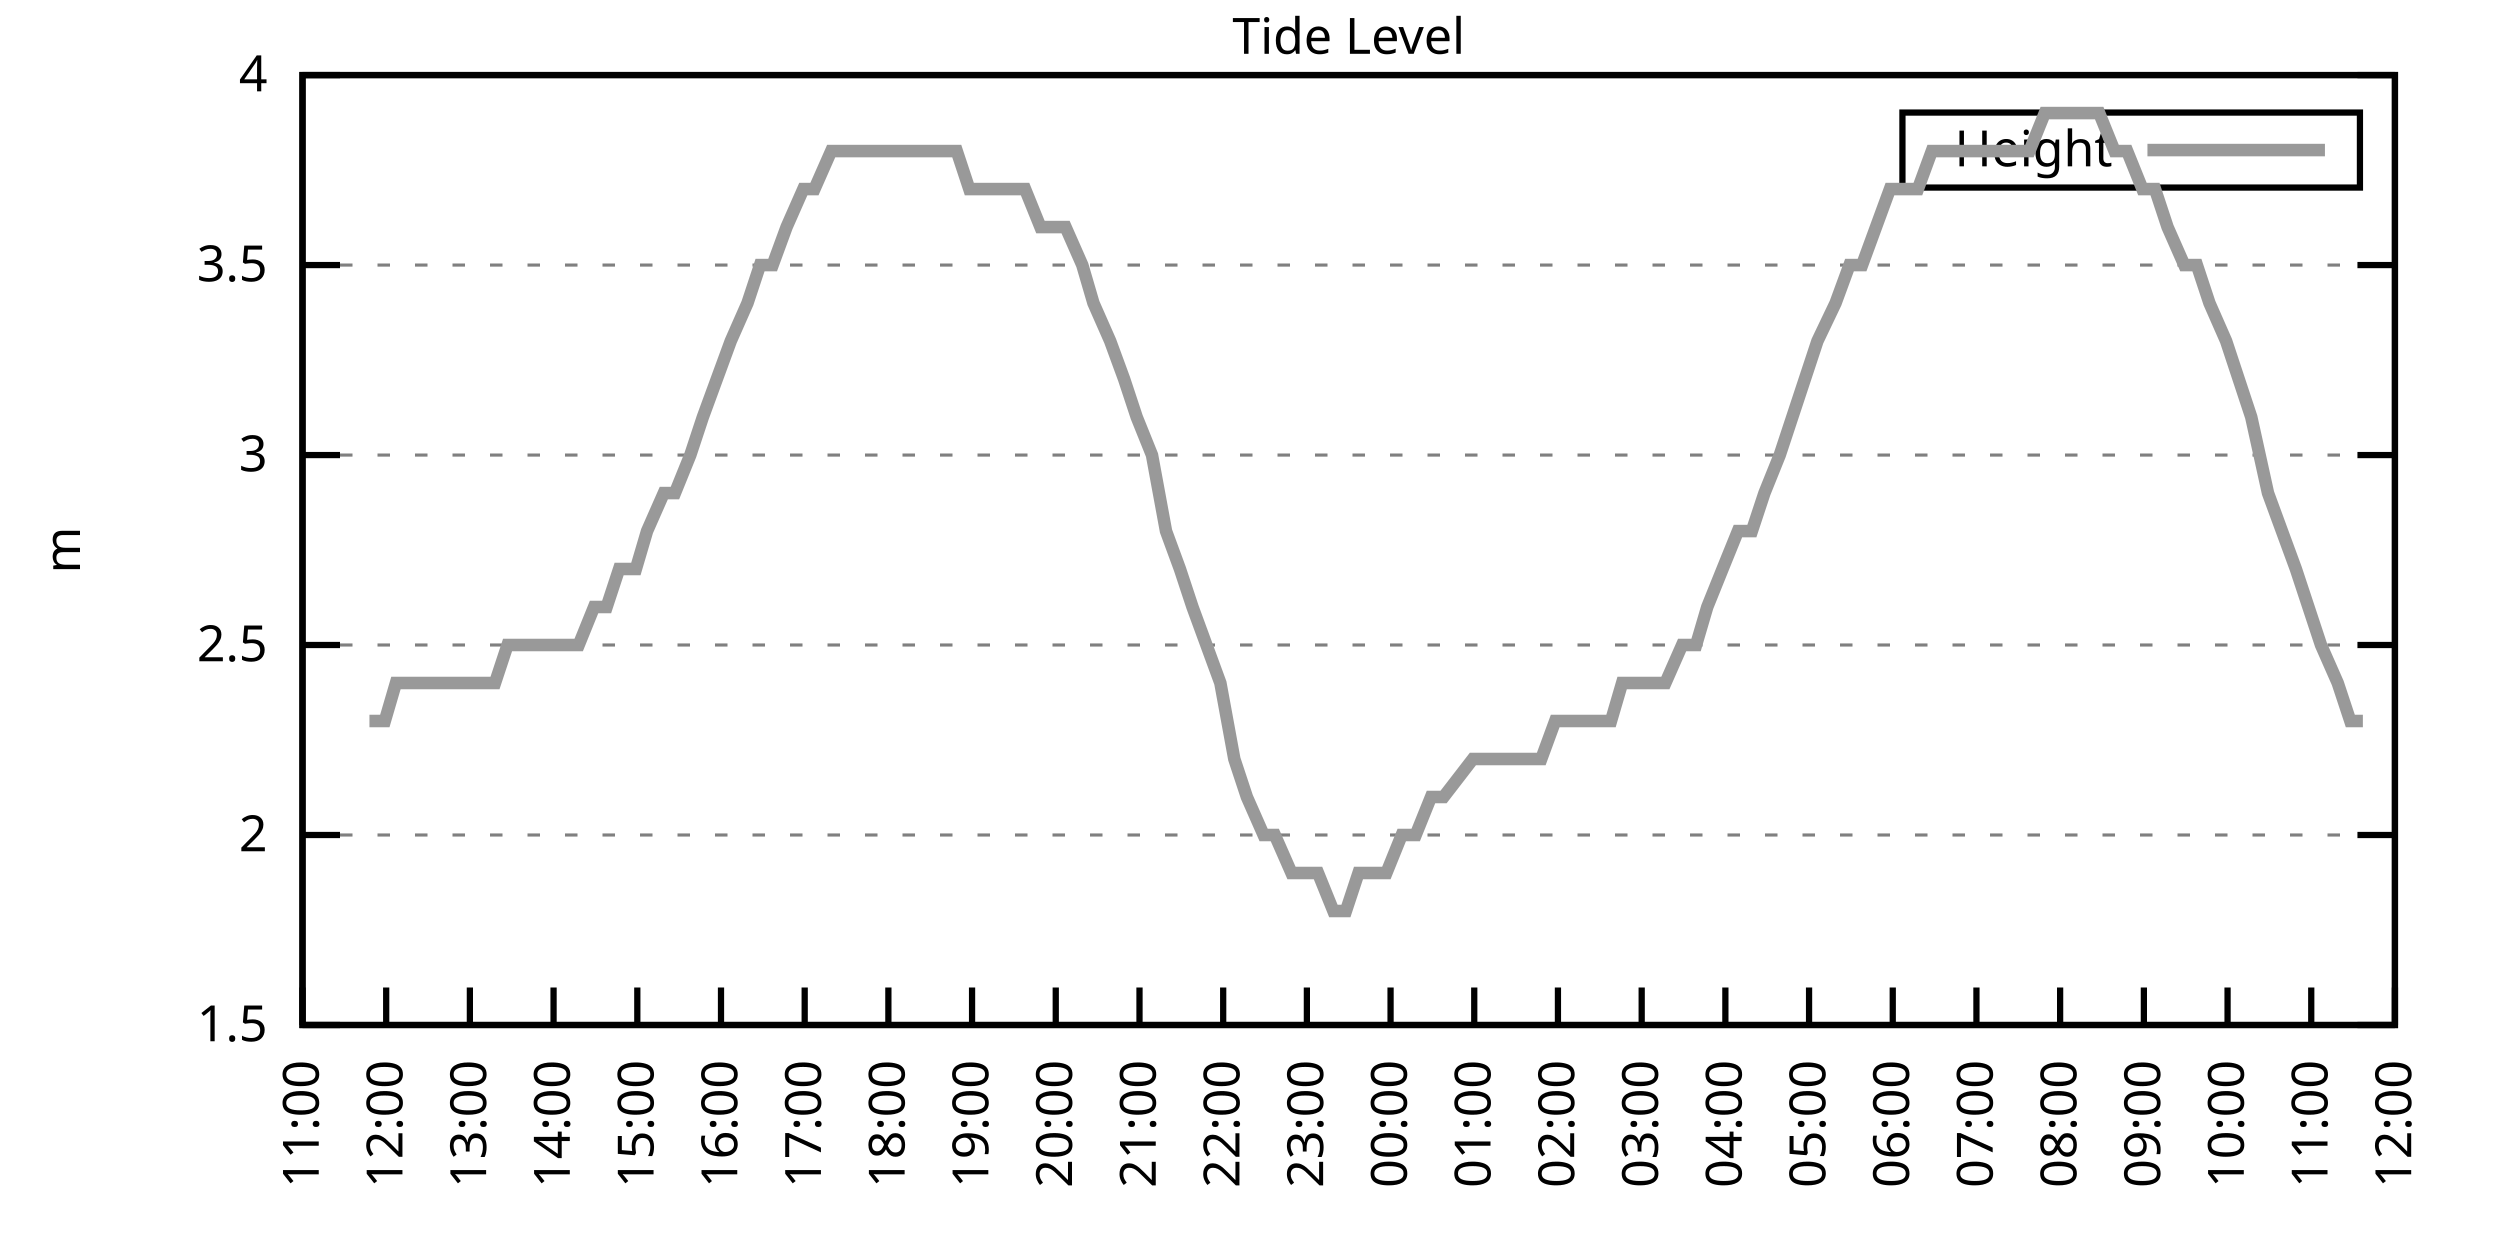
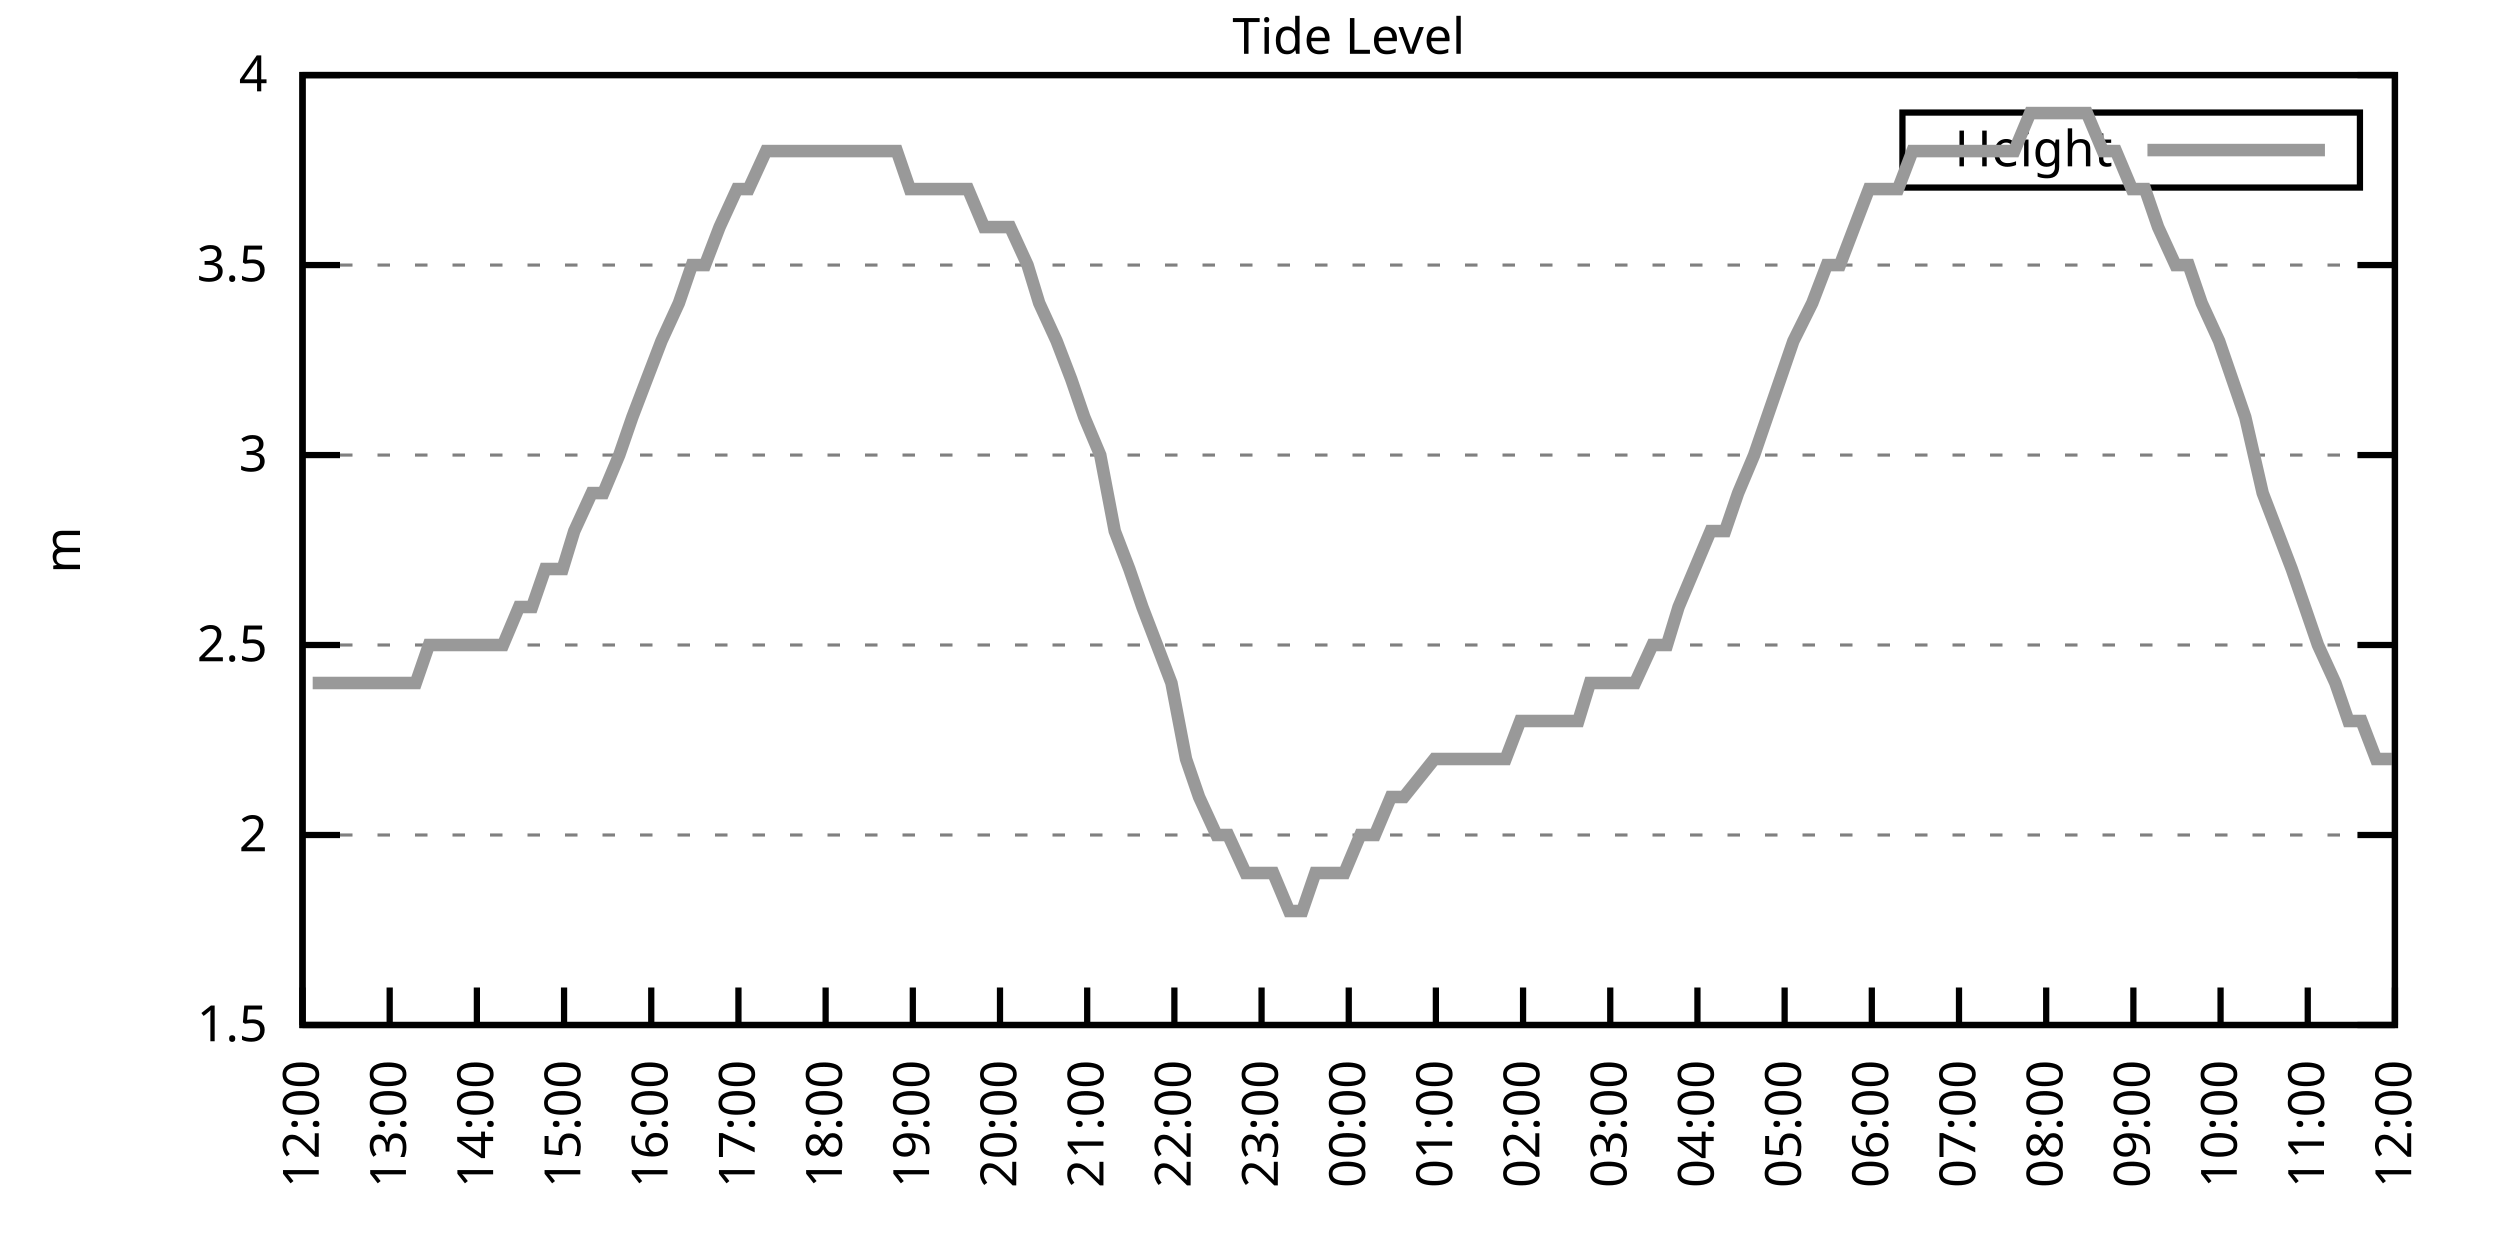
<svg xmlns="http://www.w3.org/2000/svg" xmlns:xlink="http://www.w3.org/1999/xlink" width="400" height="200" viewBox="0 0 400 200">
  <g id="gnuplot_canvas">
    <rect x="0" y="0" width="400" height="200" fill="none" />
    <defs>
      <circle id="gpDot" r="0.5" stroke-width="0.5" stroke="currentColor" />
      <path id="gpPt0" stroke-width="0.333" stroke="currentColor" d="M-1,0 h2 M0,-1 v2" />
      <path id="gpPt1" stroke-width="0.333" stroke="currentColor" d="M-1,-1 L1,1 M1,-1 L-1,1" />
      <path id="gpPt2" stroke-width="0.333" stroke="currentColor" d="M-1,0 L1,0 M0,-1 L0,1 M-1,-1 L1,1 M-1,1 L1,-1" />
      <rect id="gpPt3" stroke-width="0.333" stroke="currentColor" x="-1" y="-1" width="2" height="2" />
      <rect id="gpPt4" stroke-width="0.333" stroke="currentColor" fill="currentColor" x="-1" y="-1" width="2" height="2" />
      <circle id="gpPt5" stroke-width="0.333" stroke="currentColor" cx="0" cy="0" r="1" />
      <use xlink:href="#gpPt5" id="gpPt6" fill="currentColor" stroke="none" />
      <path id="gpPt7" stroke-width="0.333" stroke="currentColor" d="M0,-1.33 L-1.33,0.67 L1.33,0.67 z" />
      <use xlink:href="#gpPt7" id="gpPt8" fill="currentColor" stroke="none" />
      <use xlink:href="#gpPt7" id="gpPt9" stroke="currentColor" transform="rotate(180)" />
      <use xlink:href="#gpPt9" id="gpPt10" fill="currentColor" stroke="none" />
      <use xlink:href="#gpPt3" id="gpPt11" stroke="currentColor" transform="rotate(45)" />
      <use xlink:href="#gpPt11" id="gpPt12" fill="currentColor" stroke="none" />
      <path id="gpPt13" stroke-width="0.333" stroke="currentColor" d="M0,1.330 L1.265,0.411 L0.782,-1.067 L-0.782,-1.076 L-1.265,0.411 z" />
      <use xlink:href="#gpPt13" id="gpPt14" fill="currentColor" stroke="none" />
      <filter id="textbox" filterUnits="objectBoundingBox" x="0" y="0" height="1" width="1">
        <feFlood flood-color="white" flood-opacity="1" result="bgnd" />
        <feComposite in="SourceGraphic" in2="bgnd" operator="atop" />
      </filter>
      <filter id="greybox" filterUnits="objectBoundingBox" x="0" y="0" height="1" width="1">
        <feFlood flood-color="lightgrey" flood-opacity="1" result="grey" />
        <feComposite in="SourceGraphic" in2="grey" operator="atop" />
      </filter>
    </defs>
    <g fill="none" color="white" stroke="currentColor" stroke-width="1.00" stroke-linecap="butt" stroke-linejoin="miter">
</g>
    <g fill="none" color="black" stroke="currentColor" stroke-width="1.00" stroke-linecap="butt" stroke-linejoin="miter">
      <g stroke="none" shape-rendering="crispEdges">
        <polygon fill="rgb(255, 255, 255)" points="48.40,164.00 383.18,164.00 383.18,12.02 48.40,12.02 " />
      </g>
    </g>
    <g fill="none" color="black" stroke="currentColor" stroke-width="1.00" stroke-linecap="butt" stroke-linejoin="miter">
</g>
    <g fill="none" color="black" stroke="black" stroke-width="0.50" stroke-linecap="butt" stroke-linejoin="miter">
</g>
    <g fill="none" color="gray" stroke="currentColor" stroke-width="0.50" stroke-linecap="butt" stroke-linejoin="miter">
      <path stroke="gray" stroke-dasharray="2,4" class="gridline" d="M48.40,164.00 L383.19,164.00  " />
    </g>
    <g fill="none" color="gray" stroke="gray" stroke-width="1.00" stroke-linecap="butt" stroke-linejoin="miter">
</g>
    <g fill="none" color="black" stroke="currentColor" stroke-width="1.00" stroke-linecap="butt" stroke-linejoin="miter">
      <path stroke="black" d="M48.40,164.00 L54.40,164.00 M383.19,164.00 L377.19,164.00  " />
      <g transform="translate(42.80,166.60)" stroke="none" fill="black" font-family="Sans" font-size="8.00" text-anchor="end">
        <text>
          <tspan font-family="Sans"> 1.5</tspan>
        </text>
      </g>
    </g>
    <g fill="none" color="black" stroke="currentColor" stroke-width="1.00" stroke-linecap="butt" stroke-linejoin="miter">
</g>
    <g fill="none" color="black" stroke="black" stroke-width="0.50" stroke-linecap="butt" stroke-linejoin="miter">
</g>
    <g fill="none" color="gray" stroke="currentColor" stroke-width="0.50" stroke-linecap="butt" stroke-linejoin="miter">
      <path stroke="gray" stroke-dasharray="2,4" class="gridline" d="M48.40,133.60 L383.19,133.60  " />
    </g>
    <g fill="none" color="gray" stroke="gray" stroke-width="1.00" stroke-linecap="butt" stroke-linejoin="miter">
</g>
    <g fill="none" color="black" stroke="currentColor" stroke-width="1.00" stroke-linecap="butt" stroke-linejoin="miter">
      <path stroke="black" d="M48.40,133.60 L54.40,133.60 M383.19,133.60 L377.19,133.60  " />
      <g transform="translate(42.80,136.20)" stroke="none" fill="black" font-family="Sans" font-size="8.00" text-anchor="end">
        <text>
          <tspan font-family="Sans"> 2</tspan>
        </text>
      </g>
    </g>
    <g fill="none" color="black" stroke="currentColor" stroke-width="1.00" stroke-linecap="butt" stroke-linejoin="miter">
</g>
    <g fill="none" color="black" stroke="black" stroke-width="0.50" stroke-linecap="butt" stroke-linejoin="miter">
</g>
    <g fill="none" color="gray" stroke="currentColor" stroke-width="0.50" stroke-linecap="butt" stroke-linejoin="miter">
      <path stroke="gray" stroke-dasharray="2,4" class="gridline" d="M48.40,103.20 L383.19,103.20  " />
    </g>
    <g fill="none" color="gray" stroke="gray" stroke-width="1.00" stroke-linecap="butt" stroke-linejoin="miter">
</g>
    <g fill="none" color="black" stroke="currentColor" stroke-width="1.00" stroke-linecap="butt" stroke-linejoin="miter">
      <path stroke="black" d="M48.40,103.20 L54.40,103.20 M383.19,103.20 L377.19,103.20  " />
      <g transform="translate(42.80,105.80)" stroke="none" fill="black" font-family="Sans" font-size="8.00" text-anchor="end">
        <text>
          <tspan font-family="Sans"> 2.5</tspan>
        </text>
      </g>
    </g>
    <g fill="none" color="black" stroke="currentColor" stroke-width="1.00" stroke-linecap="butt" stroke-linejoin="miter">
</g>
    <g fill="none" color="black" stroke="black" stroke-width="0.50" stroke-linecap="butt" stroke-linejoin="miter">
</g>
    <g fill="none" color="gray" stroke="currentColor" stroke-width="0.50" stroke-linecap="butt" stroke-linejoin="miter">
      <path stroke="gray" stroke-dasharray="2,4" class="gridline" d="M48.40,72.81 L383.19,72.81  " />
    </g>
    <g fill="none" color="gray" stroke="gray" stroke-width="1.00" stroke-linecap="butt" stroke-linejoin="miter">
</g>
    <g fill="none" color="black" stroke="currentColor" stroke-width="1.00" stroke-linecap="butt" stroke-linejoin="miter">
      <path stroke="black" d="M48.40,72.81 L54.40,72.81 M383.19,72.81 L377.19,72.81  " />
      <g transform="translate(42.80,75.41)" stroke="none" fill="black" font-family="Sans" font-size="8.00" text-anchor="end">
        <text>
          <tspan font-family="Sans"> 3</tspan>
        </text>
      </g>
    </g>
    <g fill="none" color="black" stroke="currentColor" stroke-width="1.00" stroke-linecap="butt" stroke-linejoin="miter">
</g>
    <g fill="none" color="black" stroke="black" stroke-width="0.50" stroke-linecap="butt" stroke-linejoin="miter">
</g>
    <g fill="none" color="gray" stroke="currentColor" stroke-width="0.50" stroke-linecap="butt" stroke-linejoin="miter">
      <path stroke="gray" stroke-dasharray="2,4" class="gridline" d="M48.40,42.41 L383.19,42.41  " />
    </g>
    <g fill="none" color="gray" stroke="gray" stroke-width="1.00" stroke-linecap="butt" stroke-linejoin="miter">
</g>
    <g fill="none" color="black" stroke="currentColor" stroke-width="1.00" stroke-linecap="butt" stroke-linejoin="miter">
      <path stroke="black" d="M48.40,42.41 L54.40,42.41 M383.19,42.41 L377.19,42.41  " />
      <g transform="translate(42.80,45.01)" stroke="none" fill="black" font-family="Sans" font-size="8.00" text-anchor="end">
        <text>
          <tspan font-family="Sans"> 3.5</tspan>
        </text>
      </g>
    </g>
    <g fill="none" color="black" stroke="currentColor" stroke-width="1.00" stroke-linecap="butt" stroke-linejoin="miter">
</g>
    <g fill="none" color="black" stroke="black" stroke-width="0.50" stroke-linecap="butt" stroke-linejoin="miter">
</g>
    <g fill="none" color="gray" stroke="currentColor" stroke-width="0.50" stroke-linecap="butt" stroke-linejoin="miter">
      <path stroke="gray" stroke-dasharray="2,4" class="gridline" d="M48.40,12.01 L383.19,12.01  " />
    </g>
    <g fill="none" color="gray" stroke="gray" stroke-width="1.00" stroke-linecap="butt" stroke-linejoin="miter">
</g>
    <g fill="none" color="black" stroke="currentColor" stroke-width="1.00" stroke-linecap="butt" stroke-linejoin="miter">
      <path stroke="black" d="M48.40,12.01 L54.40,12.01 M383.19,12.01 L377.19,12.01  " />
      <g transform="translate(42.80,14.61)" stroke="none" fill="black" font-family="Sans" font-size="8.00" text-anchor="end">
        <text>
          <tspan font-family="Sans"> 4</tspan>
        </text>
      </g>
    </g>
    <g fill="none" color="black" stroke="currentColor" stroke-width="1.00" stroke-linecap="butt" stroke-linejoin="miter">
      <path stroke="black" d="M48.40,164.00 L48.40,158.00  " />
      <g transform="translate(51.00,169.60) rotate(270.00)" stroke="none" fill="black" font-family="Sans" font-size="8.00" text-anchor="end">
        <text>
-           <tspan font-family="Sans">11:00</tspan>
-         </text>
-       </g>
-     </g>
-     <g fill="none" color="black" stroke="currentColor" stroke-width="1.00" stroke-linecap="butt" stroke-linejoin="miter">
-       <path stroke="black" d="M61.79,164.00 L61.79,158.00  " />
-       <g transform="translate(64.39,169.60) rotate(270.00)" stroke="none" fill="black" font-family="Sans" font-size="8.00" text-anchor="end">
-         <text>
          <tspan font-family="Sans">12:00</tspan>
        </text>
      </g>
    </g>
    <g fill="none" color="black" stroke="currentColor" stroke-width="1.00" stroke-linecap="butt" stroke-linejoin="miter">
-       <path stroke="black" d="M75.18,164.00 L75.18,158.00  " />
-       <g transform="translate(77.78,169.60) rotate(270.00)" stroke="none" fill="black" font-family="Sans" font-size="8.00" text-anchor="end">
+       <path stroke="black" d="M62.35,164.00 L62.35,158.00  " />
+       <g transform="translate(64.95,169.60) rotate(270.00)" stroke="none" fill="black" font-family="Sans" font-size="8.00" text-anchor="end">
        <text>
          <tspan font-family="Sans">13:00</tspan>
        </text>
      </g>
    </g>
    <g fill="none" color="black" stroke="currentColor" stroke-width="1.00" stroke-linecap="butt" stroke-linejoin="miter">
-       <path stroke="black" d="M88.57,164.00 L88.57,158.00  " />
-       <g transform="translate(91.17,169.60) rotate(270.00)" stroke="none" fill="black" font-family="Sans" font-size="8.00" text-anchor="end">
+       <path stroke="black" d="M76.30,164.00 L76.30,158.00  " />
+       <g transform="translate(78.90,169.60) rotate(270.00)" stroke="none" fill="black" font-family="Sans" font-size="8.00" text-anchor="end">
        <text>
          <tspan font-family="Sans">14:00</tspan>
        </text>
      </g>
    </g>
    <g fill="none" color="black" stroke="currentColor" stroke-width="1.00" stroke-linecap="butt" stroke-linejoin="miter">
-       <path stroke="black" d="M101.97,164.00 L101.97,158.00  " />
-       <g transform="translate(104.57,169.60) rotate(270.00)" stroke="none" fill="black" font-family="Sans" font-size="8.00" text-anchor="end">
+       <path stroke="black" d="M90.25,164.00 L90.25,158.00  " />
+       <g transform="translate(92.85,169.60) rotate(270.00)" stroke="none" fill="black" font-family="Sans" font-size="8.00" text-anchor="end">
        <text>
          <tspan font-family="Sans">15:00</tspan>
        </text>
      </g>
    </g>
    <g fill="none" color="black" stroke="currentColor" stroke-width="1.00" stroke-linecap="butt" stroke-linejoin="miter">
-       <path stroke="black" d="M115.36,164.00 L115.36,158.00  " />
-       <g transform="translate(117.96,169.60) rotate(270.00)" stroke="none" fill="black" font-family="Sans" font-size="8.00" text-anchor="end">
+       <path stroke="black" d="M104.20,164.00 L104.20,158.00  " />
+       <g transform="translate(106.80,169.60) rotate(270.00)" stroke="none" fill="black" font-family="Sans" font-size="8.00" text-anchor="end">
        <text>
          <tspan font-family="Sans">16:00</tspan>
        </text>
      </g>
    </g>
    <g fill="none" color="black" stroke="currentColor" stroke-width="1.00" stroke-linecap="butt" stroke-linejoin="miter">
-       <path stroke="black" d="M128.75,164.00 L128.75,158.00  " />
-       <g transform="translate(131.35,169.60) rotate(270.00)" stroke="none" fill="black" font-family="Sans" font-size="8.00" text-anchor="end">
+       <path stroke="black" d="M118.15,164.00 L118.15,158.00  " />
+       <g transform="translate(120.75,169.60) rotate(270.00)" stroke="none" fill="black" font-family="Sans" font-size="8.00" text-anchor="end">
        <text>
          <tspan font-family="Sans">17:00</tspan>
        </text>
      </g>
    </g>
    <g fill="none" color="black" stroke="currentColor" stroke-width="1.00" stroke-linecap="butt" stroke-linejoin="miter">
-       <path stroke="black" d="M142.14,164.00 L142.14,158.00  " />
-       <g transform="translate(144.74,169.60) rotate(270.00)" stroke="none" fill="black" font-family="Sans" font-size="8.00" text-anchor="end">
+       <path stroke="black" d="M132.10,164.00 L132.10,158.00  " />
+       <g transform="translate(134.70,169.60) rotate(270.00)" stroke="none" fill="black" font-family="Sans" font-size="8.00" text-anchor="end">
        <text>
          <tspan font-family="Sans">18:00</tspan>
        </text>
      </g>
    </g>
    <g fill="none" color="black" stroke="currentColor" stroke-width="1.00" stroke-linecap="butt" stroke-linejoin="miter">
-       <path stroke="black" d="M155.53,164.00 L155.53,158.00  " />
-       <g transform="translate(158.13,169.60) rotate(270.00)" stroke="none" fill="black" font-family="Sans" font-size="8.00" text-anchor="end">
+       <path stroke="black" d="M146.05,164.00 L146.05,158.00  " />
+       <g transform="translate(148.65,169.60) rotate(270.00)" stroke="none" fill="black" font-family="Sans" font-size="8.00" text-anchor="end">
        <text>
          <tspan font-family="Sans">19:00</tspan>
        </text>
      </g>
    </g>
    <g fill="none" color="black" stroke="currentColor" stroke-width="1.00" stroke-linecap="butt" stroke-linejoin="miter">
-       <path stroke="black" d="M168.92,164.00 L168.92,158.00  " />
-       <g transform="translate(171.52,169.60) rotate(270.00)" stroke="none" fill="black" font-family="Sans" font-size="8.00" text-anchor="end">
+       <path stroke="black" d="M160.00,164.00 L160.00,158.00  " />
+       <g transform="translate(162.60,169.60) rotate(270.00)" stroke="none" fill="black" font-family="Sans" font-size="8.00" text-anchor="end">
        <text>
          <tspan font-family="Sans">20:00</tspan>
        </text>
      </g>
    </g>
    <g fill="none" color="black" stroke="currentColor" stroke-width="1.00" stroke-linecap="butt" stroke-linejoin="miter">
-       <path stroke="black" d="M182.32,164.00 L182.32,158.00  " />
-       <g transform="translate(184.92,169.60) rotate(270.00)" stroke="none" fill="black" font-family="Sans" font-size="8.00" text-anchor="end">
+       <path stroke="black" d="M173.95,164.00 L173.95,158.00  " />
+       <g transform="translate(176.55,169.60) rotate(270.00)" stroke="none" fill="black" font-family="Sans" font-size="8.00" text-anchor="end">
        <text>
          <tspan font-family="Sans">21:00</tspan>
        </text>
      </g>
    </g>
    <g fill="none" color="black" stroke="currentColor" stroke-width="1.00" stroke-linecap="butt" stroke-linejoin="miter">
-       <path stroke="black" d="M195.71,164.00 L195.71,158.00  " />
-       <g transform="translate(198.31,169.60) rotate(270.00)" stroke="none" fill="black" font-family="Sans" font-size="8.00" text-anchor="end">
+       <path stroke="black" d="M187.90,164.00 L187.90,158.00  " />
+       <g transform="translate(190.50,169.60) rotate(270.00)" stroke="none" fill="black" font-family="Sans" font-size="8.00" text-anchor="end">
        <text>
          <tspan font-family="Sans">22:00</tspan>
        </text>
      </g>
    </g>
    <g fill="none" color="black" stroke="currentColor" stroke-width="1.00" stroke-linecap="butt" stroke-linejoin="miter">
-       <path stroke="black" d="M209.10,164.00 L209.10,158.00  " />
-       <g transform="translate(211.70,169.60) rotate(270.00)" stroke="none" fill="black" font-family="Sans" font-size="8.00" text-anchor="end">
+       <path stroke="black" d="M201.85,164.00 L201.85,158.00  " />
+       <g transform="translate(204.45,169.60) rotate(270.00)" stroke="none" fill="black" font-family="Sans" font-size="8.00" text-anchor="end">
        <text>
          <tspan font-family="Sans">23:00</tspan>
        </text>
      </g>
    </g>
    <g fill="none" color="black" stroke="currentColor" stroke-width="1.00" stroke-linecap="butt" stroke-linejoin="miter">
-       <path stroke="black" d="M222.49,164.00 L222.49,158.00  " />
-       <g transform="translate(225.09,169.60) rotate(270.00)" stroke="none" fill="black" font-family="Sans" font-size="8.00" text-anchor="end">
+       <path stroke="black" d="M215.80,164.00 L215.80,158.00  " />
+       <g transform="translate(218.40,169.60) rotate(270.00)" stroke="none" fill="black" font-family="Sans" font-size="8.00" text-anchor="end">
        <text>
          <tspan font-family="Sans">00:00</tspan>
        </text>
      </g>
    </g>
    <g fill="none" color="black" stroke="currentColor" stroke-width="1.00" stroke-linecap="butt" stroke-linejoin="miter">
-       <path stroke="black" d="M235.88,164.00 L235.88,158.00  " />
-       <g transform="translate(238.48,169.60) rotate(270.00)" stroke="none" fill="black" font-family="Sans" font-size="8.00" text-anchor="end">
+       <path stroke="black" d="M229.74,164.00 L229.74,158.00  " />
+       <g transform="translate(232.34,169.60) rotate(270.00)" stroke="none" fill="black" font-family="Sans" font-size="8.00" text-anchor="end">
        <text>
          <tspan font-family="Sans">01:00</tspan>
        </text>
      </g>
    </g>
    <g fill="none" color="black" stroke="currentColor" stroke-width="1.00" stroke-linecap="butt" stroke-linejoin="miter">
-       <path stroke="black" d="M249.27,164.00 L249.27,158.00  " />
-       <g transform="translate(251.87,169.60) rotate(270.00)" stroke="none" fill="black" font-family="Sans" font-size="8.00" text-anchor="end">
+       <path stroke="black" d="M243.69,164.00 L243.69,158.00  " />
+       <g transform="translate(246.29,169.60) rotate(270.00)" stroke="none" fill="black" font-family="Sans" font-size="8.00" text-anchor="end">
        <text>
          <tspan font-family="Sans">02:00</tspan>
        </text>
      </g>
    </g>
    <g fill="none" color="black" stroke="currentColor" stroke-width="1.00" stroke-linecap="butt" stroke-linejoin="miter">
-       <path stroke="black" d="M262.67,164.00 L262.67,158.00  " />
-       <g transform="translate(265.27,169.60) rotate(270.00)" stroke="none" fill="black" font-family="Sans" font-size="8.00" text-anchor="end">
+       <path stroke="black" d="M257.64,164.00 L257.64,158.00  " />
+       <g transform="translate(260.24,169.60) rotate(270.00)" stroke="none" fill="black" font-family="Sans" font-size="8.00" text-anchor="end">
        <text>
          <tspan font-family="Sans">03:00</tspan>
        </text>
      </g>
    </g>
    <g fill="none" color="black" stroke="currentColor" stroke-width="1.00" stroke-linecap="butt" stroke-linejoin="miter">
-       <path stroke="black" d="M276.06,164.00 L276.06,158.00  " />
-       <g transform="translate(278.66,169.60) rotate(270.00)" stroke="none" fill="black" font-family="Sans" font-size="8.00" text-anchor="end">
+       <path stroke="black" d="M271.59,164.00 L271.59,158.00  " />
+       <g transform="translate(274.19,169.60) rotate(270.00)" stroke="none" fill="black" font-family="Sans" font-size="8.00" text-anchor="end">
        <text>
          <tspan font-family="Sans">04:00</tspan>
        </text>
      </g>
    </g>
    <g fill="none" color="black" stroke="currentColor" stroke-width="1.00" stroke-linecap="butt" stroke-linejoin="miter">
-       <path stroke="black" d="M289.45,164.00 L289.45,158.00  " />
-       <g transform="translate(292.05,169.60) rotate(270.00)" stroke="none" fill="black" font-family="Sans" font-size="8.00" text-anchor="end">
+       <path stroke="black" d="M285.54,164.00 L285.54,158.00  " />
+       <g transform="translate(288.14,169.60) rotate(270.00)" stroke="none" fill="black" font-family="Sans" font-size="8.00" text-anchor="end">
        <text>
          <tspan font-family="Sans">05:00</tspan>
        </text>
      </g>
    </g>
    <g fill="none" color="black" stroke="currentColor" stroke-width="1.00" stroke-linecap="butt" stroke-linejoin="miter">
-       <path stroke="black" d="M302.84,164.00 L302.84,158.00  " />
-       <g transform="translate(305.44,169.60) rotate(270.00)" stroke="none" fill="black" font-family="Sans" font-size="8.00" text-anchor="end">
+       <path stroke="black" d="M299.49,164.00 L299.49,158.00  " />
+       <g transform="translate(302.09,169.60) rotate(270.00)" stroke="none" fill="black" font-family="Sans" font-size="8.00" text-anchor="end">
        <text>
          <tspan font-family="Sans">06:00</tspan>
        </text>
      </g>
    </g>
    <g fill="none" color="black" stroke="currentColor" stroke-width="1.00" stroke-linecap="butt" stroke-linejoin="miter">
-       <path stroke="black" d="M316.23,164.00 L316.23,158.00  " />
-       <g transform="translate(318.83,169.60) rotate(270.00)" stroke="none" fill="black" font-family="Sans" font-size="8.00" text-anchor="end">
+       <path stroke="black" d="M313.44,164.00 L313.44,158.00  " />
+       <g transform="translate(316.04,169.60) rotate(270.00)" stroke="none" fill="black" font-family="Sans" font-size="8.00" text-anchor="end">
        <text>
          <tspan font-family="Sans">07:00</tspan>
        </text>
      </g>
    </g>
    <g fill="none" color="black" stroke="currentColor" stroke-width="1.00" stroke-linecap="butt" stroke-linejoin="miter">
-       <path stroke="black" d="M329.62,164.00 L329.62,158.00  " />
-       <g transform="translate(332.22,169.60) rotate(270.00)" stroke="none" fill="black" font-family="Sans" font-size="8.00" text-anchor="end">
+       <path stroke="black" d="M327.39,164.00 L327.39,158.00  " />
+       <g transform="translate(329.99,169.60) rotate(270.00)" stroke="none" fill="black" font-family="Sans" font-size="8.00" text-anchor="end">
        <text>
          <tspan font-family="Sans">08:00</tspan>
        </text>
      </g>
    </g>
    <g fill="none" color="black" stroke="currentColor" stroke-width="1.00" stroke-linecap="butt" stroke-linejoin="miter">
-       <path stroke="black" d="M343.02,164.00 L343.02,158.00  " />
-       <g transform="translate(345.62,169.60) rotate(270.00)" stroke="none" fill="black" font-family="Sans" font-size="8.00" text-anchor="end">
+       <path stroke="black" d="M341.34,164.00 L341.34,158.00  " />
+       <g transform="translate(343.94,169.60) rotate(270.00)" stroke="none" fill="black" font-family="Sans" font-size="8.00" text-anchor="end">
        <text>
          <tspan font-family="Sans">09:00</tspan>
        </text>
      </g>
    </g>
    <g fill="none" color="black" stroke="currentColor" stroke-width="1.00" stroke-linecap="butt" stroke-linejoin="miter">
-       <path stroke="black" d="M356.41,164.00 L356.41,158.00  " />
-       <g transform="translate(359.01,169.60) rotate(270.00)" stroke="none" fill="black" font-family="Sans" font-size="8.00" text-anchor="end">
+       <path stroke="black" d="M355.29,164.00 L355.29,158.00  " />
+       <g transform="translate(357.89,169.60) rotate(270.00)" stroke="none" fill="black" font-family="Sans" font-size="8.00" text-anchor="end">
        <text>
          <tspan font-family="Sans">10:00</tspan>
        </text>
      </g>
    </g>
    <g fill="none" color="black" stroke="currentColor" stroke-width="1.00" stroke-linecap="butt" stroke-linejoin="miter">
-       <path stroke="black" d="M369.80,164.00 L369.80,158.00  " />
-       <g transform="translate(372.40,169.60) rotate(270.00)" stroke="none" fill="black" font-family="Sans" font-size="8.00" text-anchor="end">
+       <path stroke="black" d="M369.24,164.00 L369.24,158.00  " />
+       <g transform="translate(371.84,169.60) rotate(270.00)" stroke="none" fill="black" font-family="Sans" font-size="8.00" text-anchor="end">
        <text>
          <tspan font-family="Sans">11:00</tspan>
        </text>
      </g>
    </g>
    <g fill="none" color="black" stroke="currentColor" stroke-width="1.00" stroke-linecap="butt" stroke-linejoin="miter">
      <path stroke="black" d="M383.19,164.00 L383.19,158.00  " />
      <g transform="translate(385.79,169.60) rotate(270.00)" stroke="none" fill="black" font-family="Sans" font-size="8.00" text-anchor="end">
        <text>
          <tspan font-family="Sans">12:00</tspan>
        </text>
      </g>
    </g>
    <g fill="none" color="black" stroke="currentColor" stroke-width="1.00" stroke-linecap="butt" stroke-linejoin="miter">
</g>
    <g fill="none" color="black" stroke="currentColor" stroke-width="1.00" stroke-linecap="butt" stroke-linejoin="miter">
      <path stroke="black" d="M48.40,12.01 L48.40,164.00 L383.19,164.00 L383.19,12.01 L48.40,12.01 Z  " />
    </g>
    <g fill="none" color="black" stroke="currentColor" stroke-width="1.00" stroke-linecap="butt" stroke-linejoin="miter">
</g>
    <g fill="none" color="black" stroke="currentColor" stroke-width="1.00" stroke-linecap="butt" stroke-linejoin="miter">
      <path stroke="black" d="M304.39,30.01 L304.39,18.01 L377.59,18.01 L377.59,30.01 L304.39,30.01 Z  " />
    </g>
    <g id="Tide_level_plot_1">
      <g fill="none" color="white" stroke="black" stroke-width="2.00" stroke-linecap="butt" stroke-linejoin="miter">
</g>
      <g fill="none" color="black" stroke="currentColor" stroke-width="2.00" stroke-linecap="butt" stroke-linejoin="miter">
        <g transform="translate(337.99,26.61)" stroke="none" fill="black" font-family="Sans" font-size="8.00" text-anchor="end">
          <text>
            <tspan font-family="Sans">Height</tspan>
          </text>
        </g>
      </g>
      <g fill="none" color="black" stroke="currentColor" stroke-width="2.00" stroke-linecap="butt" stroke-linejoin="miter">
-         <path stroke="rgb(153, 153, 153)" d="M343.59,24.01 L371.99,24.01 M59.11,115.36 L61.57,115.36 L63.35,109.28 L66.03,109.28 L67.82,109.28 L70.05,109.28   L72.73,109.28 L74.96,109.28 L76.97,109.28 L79.20,109.28 L81.21,103.20 L83.89,103.20 L85.90,103.20 L87.91,103.20   L90.58,103.20 L92.59,103.20 L95.05,97.12 L97.06,97.12 L99.06,91.04 L101.74,91.04 L103.53,84.97 L106.21,78.89   L107.99,78.89 L110.45,72.81 L112.46,66.73 L114.69,60.65 L116.92,54.57 L119.60,48.49 L121.61,42.41 L123.62,42.41   L125.85,36.33 L128.53,30.25 L130.31,30.25 L132.99,24.17 L135.00,24.17 L137.45,24.17 L139.69,24.17 L141.69,24.17   L143.93,24.17 L146.16,24.17 L148.39,24.17 L150.62,24.17 L153.08,24.17 L155.09,30.25 L157.32,30.25 L159.77,30.25   L161.78,30.25 L164.01,30.25 L166.47,36.33 L168.70,36.33 L170.49,36.33 L173.17,42.41 L174.95,48.49 L177.63,54.57   L179.86,60.65 L181.87,66.73 L184.32,72.81 L186.56,84.97 L188.79,91.04 L190.80,97.12 L193.03,103.20 L195.26,109.28   L197.49,121.44 L199.50,127.52 L202.18,133.60 L203.97,133.60 L206.64,139.68 L208.88,139.68 L210.88,139.68 L213.34,145.76   L215.35,145.76 L217.36,139.68 L219.37,139.68 L221.82,139.68 L224.28,133.60 L226.51,133.60 L228.96,127.52 L230.97,127.52   L235.66,121.44 L237.67,121.44 L239.90,121.44 L242.36,121.44 L244.36,121.44 L246.60,121.44 L248.83,115.36 L251.28,115.36   L253.07,115.36 L255.30,115.36 L257.76,115.36 L259.54,109.28 L262.00,109.28 L264.67,109.28 L266.46,109.28 L269.14,103.20   L271.37,103.20 L273.16,97.12 L275.61,91.04 L278.07,84.97 L280.30,84.97 L282.31,78.89 L284.76,72.81 L286.77,66.73   L288.78,60.65 L290.79,54.57 L293.69,48.49 L295.92,42.41 L297.93,42.41 L300.16,36.33 L302.39,30.25 L304.63,30.25   L306.86,30.25 L309.09,24.17 L311.54,24.17 L313.78,24.17 L315.56,24.17 L318.24,24.17 L320.47,24.17 L322.26,24.17   L324.71,24.17 L327.17,18.09 L329.18,18.09 L331.19,18.09 L333.86,18.09 L335.87,18.09 L338.33,24.17 L340.34,24.17   L342.79,30.25 L344.80,30.25 L346.81,36.33 L349.49,42.41 L351.50,42.41 L353.51,48.49 L356.18,54.57 L358.19,60.65   L360.20,66.73 L362.88,78.89 L365.11,84.97 L367.34,91.04 L369.35,97.12 L371.36,103.20 L374.04,109.28 L376.05,115.36   L378.06,115.36  " />
+         <path stroke="rgb(153, 153, 153)" d="M343.59,24.01 L371.99,24.01 M50.03,109.28 L52.82,109.28 L54.68,109.28 L57.00,109.28 L59.79,109.28 L62.12,109.28   L64.21,109.28 L66.53,109.28 L68.63,103.20 L71.42,103.20 L73.51,103.20 L75.60,103.20 L78.39,103.20 L80.48,103.20   L83.04,97.12 L85.13,97.12 L87.23,91.04 L90.02,91.04 L91.88,84.97 L94.67,78.89 L96.53,78.89 L99.08,72.81   L101.18,66.73 L103.50,60.65 L105.83,54.57 L108.62,48.49 L110.71,42.41 L112.80,42.41 L115.13,36.33 L117.92,30.25   L119.78,30.25 L122.57,24.17 L124.66,24.17 L127.22,24.17 L129.54,24.17 L131.63,24.17 L133.96,24.17 L136.28,24.17   L138.61,24.17 L140.93,24.17 L143.49,24.17 L145.58,30.25 L147.91,30.25 L150.46,30.25 L152.56,30.25 L154.88,30.25   L157.44,36.33 L159.76,36.33 L161.62,36.33 L164.41,42.41 L166.27,48.49 L169.06,54.57 L171.39,60.65 L173.48,66.73   L176.04,72.81 L178.36,84.97 L180.69,91.04 L182.78,97.12 L185.11,103.20 L187.43,109.28 L189.76,121.44 L191.85,127.52   L194.64,133.60 L196.50,133.60 L199.29,139.68 L201.61,139.68 L203.71,139.68 L206.26,145.76 L208.36,145.76 L210.45,139.68   L212.54,139.68 L215.10,139.68 L217.65,133.60 L219.98,133.60 L222.54,127.52 L224.63,127.52 L229.51,121.44 L231.60,121.44   L233.93,121.44 L236.49,121.44 L238.58,121.44 L240.90,121.44 L243.23,115.36 L245.79,115.36 L247.65,115.36 L249.97,115.36   L252.53,115.36 L254.39,109.28 L256.95,109.28 L259.74,109.28 L261.60,109.28 L264.39,103.20 L266.71,103.20 L268.57,97.12   L271.13,91.04 L273.69,84.97 L276.01,84.97 L278.10,78.89 L280.66,72.81 L282.75,66.73 L284.85,60.65 L286.94,54.57   L289.96,48.49 L292.29,42.41 L294.38,42.41 L296.70,36.33 L299.03,30.25 L301.35,30.25 L303.68,30.25 L306.00,24.17   L308.56,24.17 L310.88,24.17 L312.74,24.17 L315.53,24.17 L317.86,24.17 L319.72,24.17 L322.28,24.17 L324.83,18.09   L326.93,18.09 L329.02,18.09 L331.81,18.09 L333.90,18.09 L336.46,24.17 L338.55,24.17 L341.11,30.25 L343.20,30.25   L345.29,36.33 L348.08,42.41 L350.18,42.41 L352.27,48.49 L355.06,54.57 L357.15,60.65 L359.24,66.73 L362.03,78.89   L364.36,84.97 L366.68,91.04 L368.78,97.12 L370.87,103.20 L373.66,109.28 L375.75,115.36 L377.84,115.36 L380.17,121.44   L382.96,121.44  " />
      </g>
    </g>
    <g fill="none" color="black" stroke="currentColor" stroke-width="2.00" stroke-linecap="butt" stroke-linejoin="miter">
</g>
    <g fill="none" color="black" stroke="black" stroke-width="1.00" stroke-linecap="butt" stroke-linejoin="miter">
</g>
    <g fill="none" color="black" stroke="currentColor" stroke-width="1.00" stroke-linecap="butt" stroke-linejoin="miter">
      <path stroke="black" d="M48.40,12.01 L48.40,164.00 L383.19,164.00 L383.19,12.01 L48.40,12.01 Z  " />
      <g transform="translate(12.80,88.01) rotate(270.00)" stroke="none" fill="black" font-family="Sans" font-size="8.00" text-anchor="middle">
        <text>
          <tspan font-family="Sans">m</tspan>
        </text>
      </g>
    </g>
    <g fill="none" color="black" stroke="currentColor" stroke-width="1.00" stroke-linecap="butt" stroke-linejoin="miter">
</g>
    <g fill="none" color="black" stroke="currentColor" stroke-width="1.00" stroke-linecap="butt" stroke-linejoin="miter">
      <g transform="translate(215.79,8.61)" stroke="none" fill="black" font-family="Sans" font-size="8.00" text-anchor="middle">
        <text>
          <tspan font-family="Sans">Tide Level</tspan>
        </text>
      </g>
    </g>
    <g fill="none" color="black" stroke="currentColor" stroke-width="1.00" stroke-linecap="butt" stroke-linejoin="miter">
</g>
  </g>
</svg>
